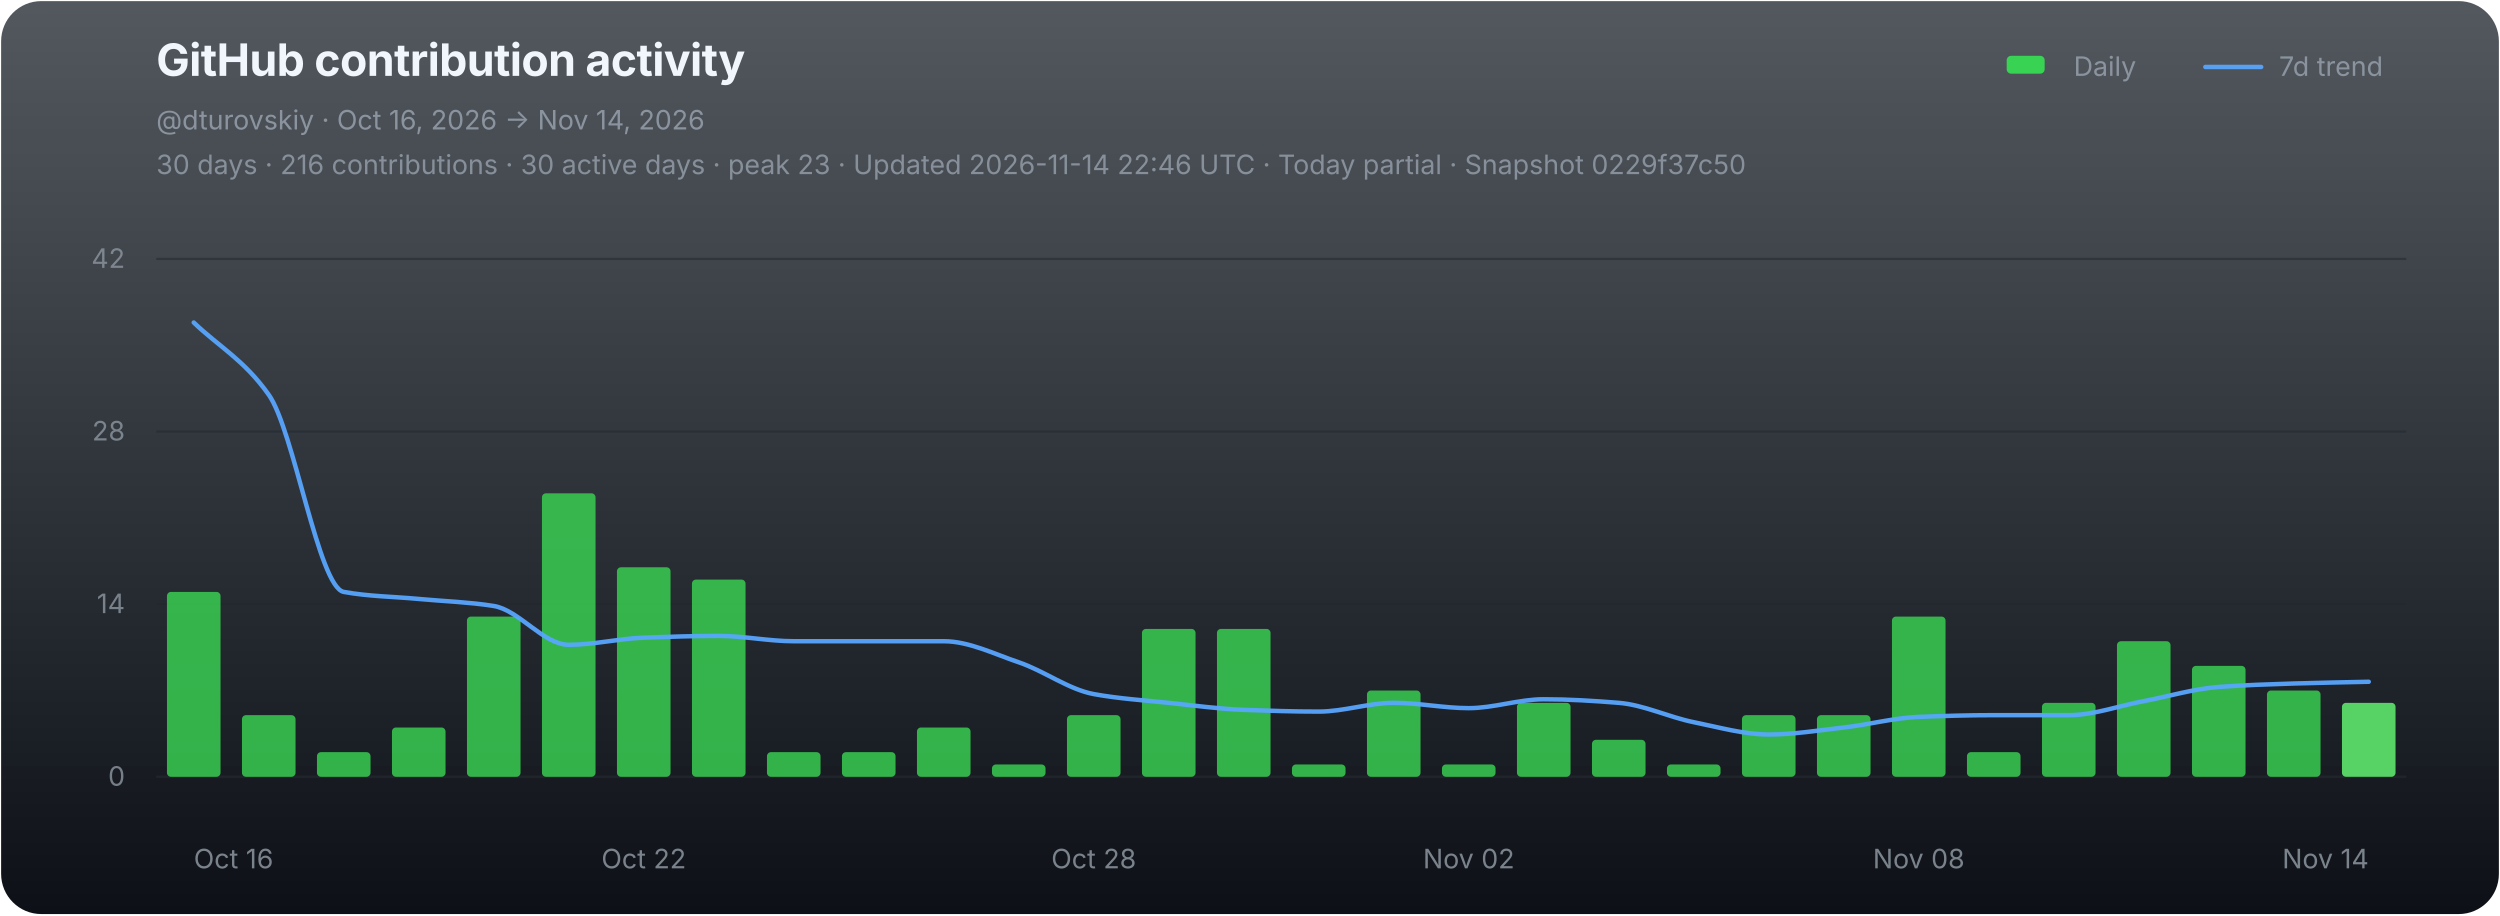
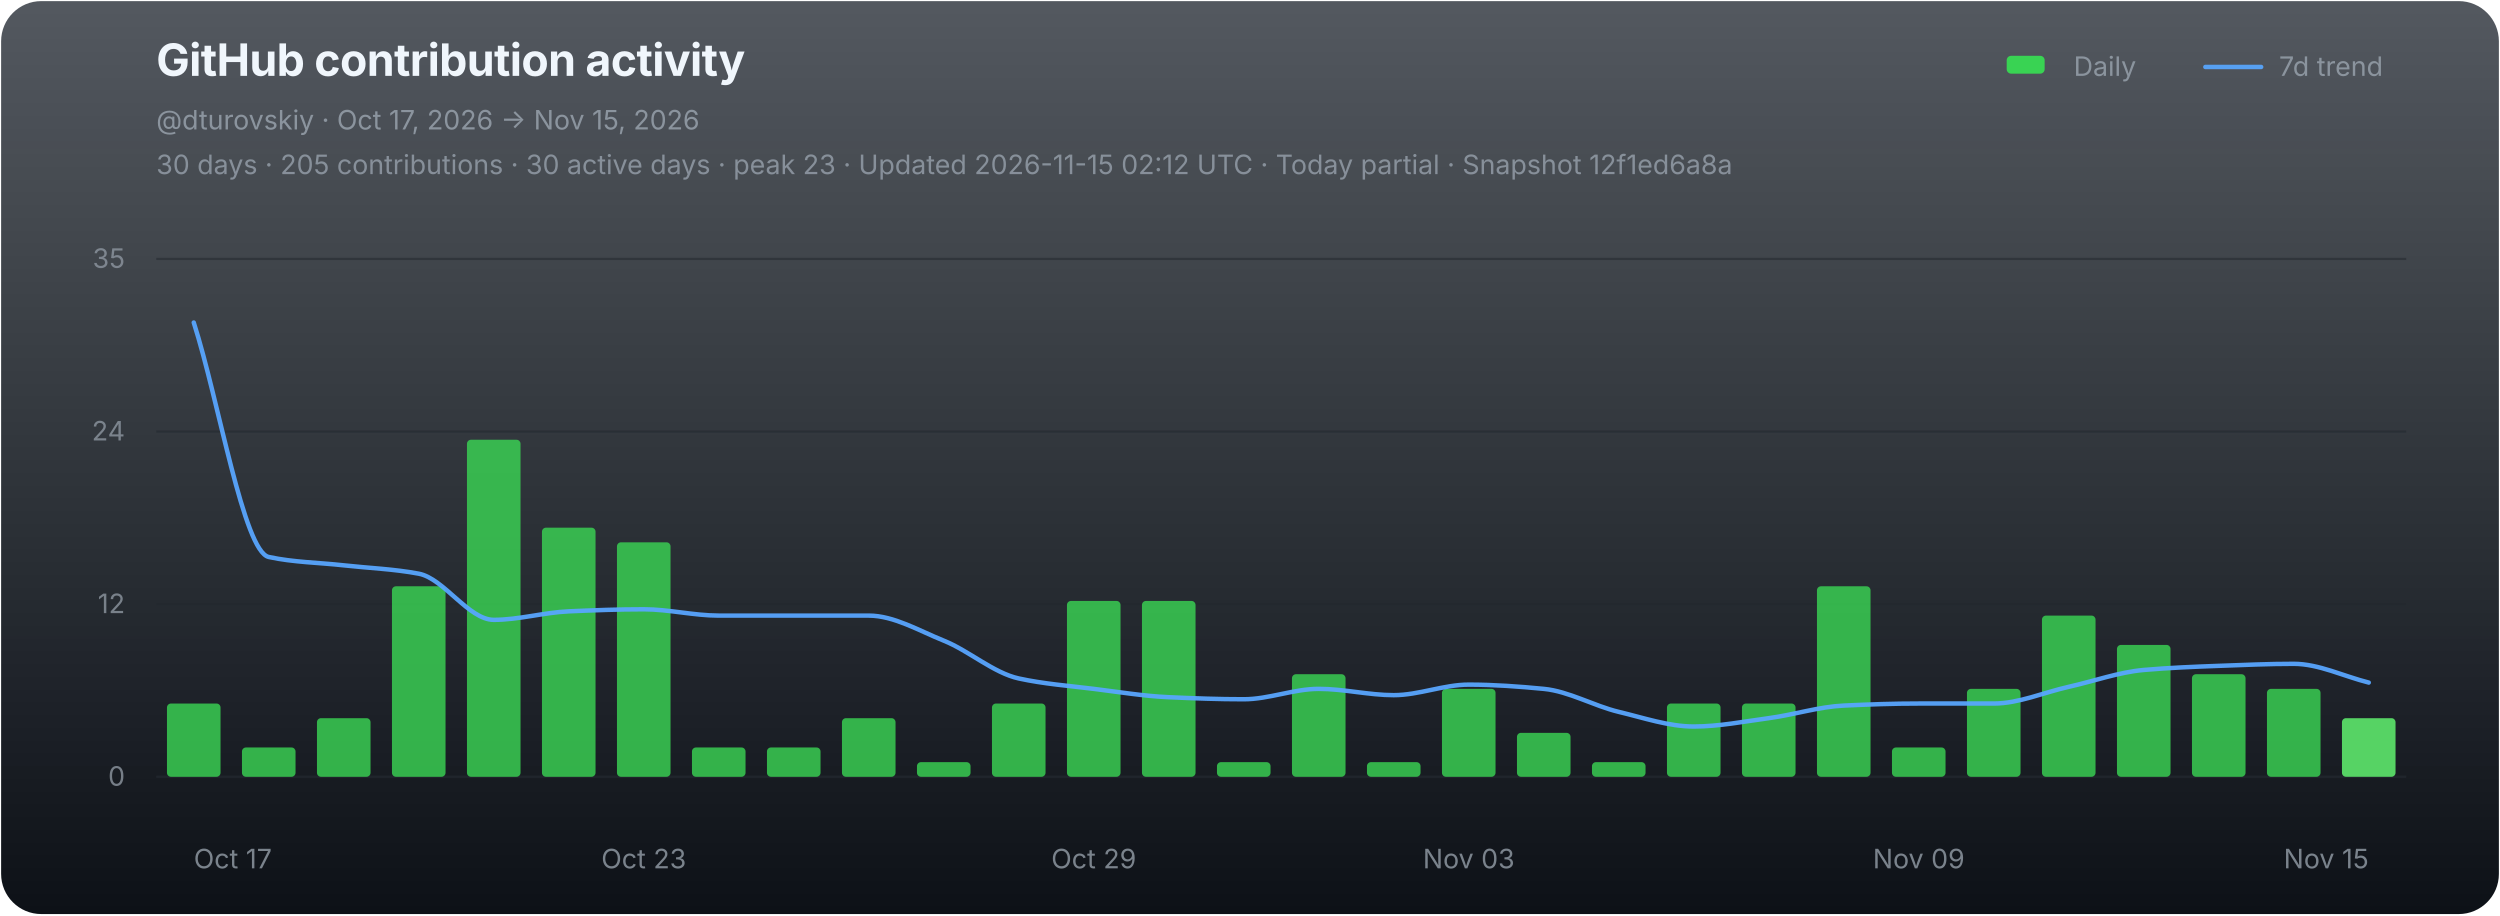
<svg xmlns="http://www.w3.org/2000/svg" width="1120" height="410" viewBox="0 0 1120 410" role="img" aria-labelledby="chart-title chart-desc">
  <defs>
    <linearGradient id="chart-bg" x1="0" y1="0" x2="0" y2="1">
      <stop offset="0" stop-color="#111821" stop-opacity="0.72" />
      <stop offset="1" stop-color="#0d1117" stop-opacity="1" />
    </linearGradient>
  </defs>
  <rect x="0.5" y="0.5" width="1119" height="409" rx="18" fill="url(#chart-bg)" stroke="none" />
  <g font-family="-apple-system,BlinkMacSystemFont,'Segoe UI',sans-serif">
    <text x="70" y="34" fill="#f0f6fc" font-size="20" font-weight="700" letter-spacing="-0.25">GitHub contribution activity</text>
-     <text x="70" y="58" fill="#8b949e" font-size="12">@dturovskiy · Oct 16, 2026 → Nov 14, 2026</text>
-     <text x="70" y="78" fill="#8b949e" font-size="12" opacity="0.94">30 days · 216 contributions · 30 active days · peak 23 · Updated 2026-11-14 22:46 UTC · Today partial · Snapshot 0229f37c50</text>
+     <text x="70" y="58" fill="#8b949e" font-size="12">@dturovskiy · Oct 17, 2026 → Nov 15, 2026</text>
+     <text x="70" y="78" fill="#8b949e" font-size="12" opacity="0.94">30 days · 205 contributions · 30 active days · peak 23 · Updated 2026-11-15 02:12 UTC · Today partial · Snapshot 12f1ed6a8a</text>
    <g transform="translate(896,30)" font-size="12" fill="#8b949e">
      <rect x="3" y="-5" width="17" height="8" rx="2" fill="#39d353" />
      <text x="33" y="4">Daily</text>
      <line x1="92" y1="0" x2="117" y2="0" stroke="#58a6ff" stroke-width="2" stroke-linecap="round" opacity="0.92" />
      <text x="125" y="4">7d trend</text>
    </g>
    <line x1="70" y1="116.00" x2="1078" y2="116.00" stroke="#21262d" stroke-width="1" opacity="0.52" />
-     <text x="56" y="120.00" fill="#8b949e" font-size="12" text-anchor="end" opacity="0.82">42</text>
+     <text x="56" y="120.00" fill="#8b949e" font-size="12" text-anchor="end" opacity="0.82">35</text>
    <line x1="70" y1="193.33" x2="1078" y2="193.33" stroke="#21262d" stroke-width="1" opacity="0.52" />
-     <text x="56" y="197.33" fill="#8b949e" font-size="12" text-anchor="end" opacity="0.82">28</text>
+     <text x="56" y="197.33" fill="#8b949e" font-size="12" text-anchor="end" opacity="0.82">24</text>
    <line x1="70" y1="270.67" x2="1078" y2="270.67" stroke="#21262d" stroke-width="1" opacity="0.52" />
-     <text x="56" y="274.67" fill="#8b949e" font-size="12" text-anchor="end" opacity="0.82">14</text>
+     <text x="56" y="274.67" fill="#8b949e" font-size="12" text-anchor="end" opacity="0.82">12</text>
    <line x1="70" y1="348.00" x2="1078" y2="348.00" stroke="#21262d" stroke-width="1" opacity="0.9" />
    <text x="56" y="352.00" fill="#8b949e" font-size="12" text-anchor="end" opacity="0.82">0</text>
    <g data-chart-series="daily-bars">
-       <rect data-series="daily" x="74.8" y="265.18" width="24" height="82.82" rx="1.8" fill="#39d353" opacity="0.82" />
-       <rect data-series="daily" x="108.4" y="320.39" width="24" height="27.61" rx="1.8" fill="#39d353" opacity="0.82" />
-       <rect data-series="daily" x="142" y="336.96" width="24" height="11.04" rx="1.8" fill="#39d353" opacity="0.82" />
-       <rect data-series="daily" x="175.6" y="325.92" width="24" height="22.08" rx="1.8" fill="#39d353" opacity="0.82" />
-       <rect data-series="daily" x="209.2" y="276.23" width="24" height="71.77" rx="1.8" fill="#39d353" opacity="0.82" />
-       <rect data-series="daily" x="242.8" y="221.01" width="24" height="126.99" rx="1.8" fill="#39d353" opacity="0.82" />
-       <rect data-series="daily" x="276.4" y="254.14" width="24" height="93.86" rx="1.8" fill="#39d353" opacity="0.82" />
-       <rect data-series="daily" x="310" y="259.66" width="24" height="88.34" rx="1.8" fill="#39d353" opacity="0.82" />
-       <rect data-series="daily" x="343.6" y="336.96" width="24" height="11.04" rx="1.8" fill="#39d353" opacity="0.82" />
-       <rect data-series="daily" x="377.2" y="336.96" width="24" height="11.04" rx="1.8" fill="#39d353" opacity="0.82" />
-       <rect data-series="daily" x="410.8" y="325.92" width="24" height="22.08" rx="1.8" fill="#39d353" opacity="0.82" />
-       <rect data-series="daily" x="444.4" y="342.48" width="24" height="5.52" rx="1.8" fill="#39d353" opacity="0.82" />
-       <rect data-series="daily" x="478" y="320.39" width="24" height="27.61" rx="1.8" fill="#39d353" opacity="0.82" />
-       <rect data-series="daily" x="511.6" y="281.75" width="24" height="66.25" rx="1.8" fill="#39d353" opacity="0.82" />
-       <rect data-series="daily" x="545.2" y="281.75" width="24" height="66.25" rx="1.8" fill="#39d353" opacity="0.82" />
-       <rect data-series="daily" x="578.8" y="342.48" width="24" height="5.52" rx="1.8" fill="#39d353" opacity="0.82" />
-       <rect data-series="daily" x="612.4" y="309.35" width="24" height="38.65" rx="1.8" fill="#39d353" opacity="0.82" />
-       <rect data-series="daily" x="646" y="342.48" width="24" height="5.52" rx="1.8" fill="#39d353" opacity="0.82" />
-       <rect data-series="daily" x="679.6" y="314.87" width="24" height="33.13" rx="1.8" fill="#39d353" opacity="0.82" />
-       <rect data-series="daily" x="713.2" y="331.44" width="24" height="16.56" rx="1.8" fill="#39d353" opacity="0.82" />
-       <rect data-series="daily" x="746.8" y="342.48" width="24" height="5.52" rx="1.8" fill="#39d353" opacity="0.82" />
-       <rect data-series="daily" x="780.4" y="320.39" width="24" height="27.61" rx="1.8" fill="#39d353" opacity="0.82" />
-       <rect data-series="daily" x="814" y="320.39" width="24" height="27.61" rx="1.8" fill="#39d353" opacity="0.82" />
-       <rect data-series="daily" x="847.6" y="276.23" width="24" height="71.77" rx="1.8" fill="#39d353" opacity="0.82" />
-       <rect data-series="daily" x="881.2" y="336.96" width="24" height="11.04" rx="1.8" fill="#39d353" opacity="0.82" />
-       <rect data-series="daily" x="914.8" y="314.87" width="24" height="33.13" rx="1.8" fill="#39d353" opacity="0.82" />
-       <rect data-series="daily" x="948.4" y="287.27" width="24" height="60.73" rx="1.8" fill="#39d353" opacity="0.82" />
-       <rect data-series="daily" x="982" y="298.31" width="24" height="49.69" rx="1.8" fill="#39d353" opacity="0.82" />
-       <rect data-series="daily" x="1015.6" y="309.35" width="24" height="38.65" rx="1.8" fill="#39d353" opacity="0.82" />
-       <rect data-series="daily" x="1049.2" y="314.87" width="24" height="33.13" rx="1.8" fill="#56d364" opacity="1" />
+       <rect data-series="daily" x="74.8" y="315.18" width="24" height="32.82" rx="1.8" fill="#39d353" opacity="0.82" />
+       <rect data-series="daily" x="108.4" y="334.87" width="24" height="13.13" rx="1.8" fill="#39d353" opacity="0.82" />
+       <rect data-series="daily" x="142" y="321.74" width="24" height="26.26" rx="1.8" fill="#39d353" opacity="0.82" />
+       <rect data-series="daily" x="175.6" y="262.66" width="24" height="85.34" rx="1.8" fill="#39d353" opacity="0.82" />
+       <rect data-series="daily" x="209.2" y="197.01" width="24" height="150.99" rx="1.8" fill="#39d353" opacity="0.82" />
+       <rect data-series="daily" x="242.8" y="236.4" width="24" height="111.6" rx="1.8" fill="#39d353" opacity="0.82" />
+       <rect data-series="daily" x="276.4" y="242.96" width="24" height="105.04" rx="1.8" fill="#39d353" opacity="0.82" />
+       <rect data-series="daily" x="310" y="334.87" width="24" height="13.13" rx="1.8" fill="#39d353" opacity="0.82" />
+       <rect data-series="daily" x="343.6" y="334.87" width="24" height="13.13" rx="1.8" fill="#39d353" opacity="0.82" />
+       <rect data-series="daily" x="377.2" y="321.74" width="24" height="26.26" rx="1.8" fill="#39d353" opacity="0.82" />
+       <rect data-series="daily" x="410.8" y="341.44" width="24" height="6.56" rx="1.8" fill="#39d353" opacity="0.82" />
+       <rect data-series="daily" x="444.4" y="315.18" width="24" height="32.82" rx="1.8" fill="#39d353" opacity="0.82" />
+       <rect data-series="daily" x="478" y="269.22" width="24" height="78.78" rx="1.8" fill="#39d353" opacity="0.82" />
+       <rect data-series="daily" x="511.6" y="269.22" width="24" height="78.78" rx="1.8" fill="#39d353" opacity="0.82" />
+       <rect data-series="daily" x="545.2" y="341.44" width="24" height="6.56" rx="1.8" fill="#39d353" opacity="0.82" />
+       <rect data-series="daily" x="578.8" y="302.05" width="24" height="45.95" rx="1.8" fill="#39d353" opacity="0.82" />
+       <rect data-series="daily" x="612.4" y="341.44" width="24" height="6.56" rx="1.8" fill="#39d353" opacity="0.82" />
+       <rect data-series="daily" x="646" y="308.61" width="24" height="39.39" rx="1.8" fill="#39d353" opacity="0.82" />
+       <rect data-series="daily" x="679.6" y="328.31" width="24" height="19.69" rx="1.8" fill="#39d353" opacity="0.82" />
+       <rect data-series="daily" x="713.2" y="341.44" width="24" height="6.56" rx="1.8" fill="#39d353" opacity="0.82" />
+       <rect data-series="daily" x="746.8" y="315.18" width="24" height="32.82" rx="1.8" fill="#39d353" opacity="0.82" />
+       <rect data-series="daily" x="780.4" y="315.18" width="24" height="32.82" rx="1.8" fill="#39d353" opacity="0.82" />
+       <rect data-series="daily" x="814" y="262.66" width="24" height="85.34" rx="1.8" fill="#39d353" opacity="0.82" />
+       <rect data-series="daily" x="847.6" y="334.87" width="24" height="13.13" rx="1.8" fill="#39d353" opacity="0.82" />
+       <rect data-series="daily" x="881.2" y="308.61" width="24" height="39.39" rx="1.8" fill="#39d353" opacity="0.82" />
+       <rect data-series="daily" x="914.8" y="275.79" width="24" height="72.21" rx="1.8" fill="#39d353" opacity="0.82" />
+       <rect data-series="daily" x="948.4" y="288.92" width="24" height="59.08" rx="1.8" fill="#39d353" opacity="0.82" />
+       <rect data-series="daily" x="982" y="302.05" width="24" height="45.95" rx="1.8" fill="#39d353" opacity="0.82" />
+       <rect data-series="daily" x="1015.6" y="308.61" width="24" height="39.39" rx="1.8" fill="#39d353" opacity="0.82" />
+       <rect data-series="daily" x="1049.2" y="321.74" width="24" height="26.26" rx="1.8" fill="#56d364" opacity="1" />
    </g>
-     <path data-series="trend" d="M 86.80 144.49 C 98.00 155.28, 109.20 161.06, 120.40 176.85 C 131.60 192.63, 142.80 263.16, 154.00 265.18 C 165.20 267.21, 176.40 267.28, 187.60 268.33 C 198.80 269.38, 210.00 269.70, 221.20 271.48 C 232.40 273.25, 243.60 288.87, 254.80 288.87 C 266.00 288.87, 277.20 286.08, 288.40 285.67 C 299.60 285.25, 310.80 284.89, 322.00 284.89 C 333.20 284.89, 344.40 287.27, 355.60 287.27 C 366.80 287.27, 378.00 287.27, 389.20 287.27 C 400.40 287.27, 411.60 287.27, 422.80 287.27 C 434.00 287.27, 445.20 292.92, 456.40 296.71 C 467.60 300.49, 478.80 308.90, 490.00 310.95 C 501.20 313.00, 512.40 313.71, 523.60 314.87 C 534.80 316.04, 546.00 317.61, 557.20 318.02 C 568.40 318.43, 579.60 318.79, 590.80 318.79 C 602.00 318.79, 613.20 314.87, 624.40 314.87 C 635.60 314.87, 646.80 317.25, 658.00 317.25 C 669.20 317.25, 680.40 313.27, 691.60 313.27 C 702.80 313.27, 714.00 313.97, 725.20 314.87 C 736.40 315.77, 747.60 321.29, 758.80 323.54 C 770.00 325.79, 781.20 329.06, 792.40 329.06 C 803.60 329.06, 814.80 327.18, 826.00 325.92 C 837.20 324.65, 848.40 321.61, 859.60 321.17 C 870.80 320.72, 882.00 320.39, 893.20 320.39 C 904.40 320.39, 915.60 320.39, 926.80 320.39 C 938.00 320.39, 949.20 316.21, 960.40 314.10 C 971.60 311.99, 982.80 308.58, 994.00 307.75 C 1005.20 306.92, 1016.40 306.55, 1027.60 306.21 C 1038.80 305.86, 1050.00 305.69, 1061.20 305.43" fill="none" stroke="#58a6ff" stroke-width="2" stroke-linejoin="round" stroke-linecap="round" opacity="0.94" vector-effect="non-scaling-stroke" />
-     <text x="86.80" y="389" fill="#8b949e" font-size="12" text-anchor="start" opacity="0.86">Oct 16</text>
-     <text x="288.40" y="389" fill="#8b949e" font-size="12" text-anchor="middle" opacity="0.86">Oct 22</text>
-     <text x="490.00" y="389" fill="#8b949e" font-size="12" text-anchor="middle" opacity="0.86">Oct 28</text>
-     <text x="658.00" y="389" fill="#8b949e" font-size="12" text-anchor="middle" opacity="0.86">Nov 02</text>
-     <text x="859.60" y="389" fill="#8b949e" font-size="12" text-anchor="middle" opacity="0.86">Nov 08</text>
-     <text x="1061.20" y="389" fill="#8b949e" font-size="12" text-anchor="end" opacity="0.86">Nov 14</text>
+     <path data-series="trend" d="M 86.80 144.49 C 98.00 179.50, 109.20 247.12, 120.40 249.53 C 131.60 251.94, 142.80 252.02, 154.00 253.27 C 165.20 254.52, 176.40 254.90, 187.60 257.01 C 198.80 259.12, 210.00 277.69, 221.20 277.69 C 232.40 277.69, 243.60 274.38, 254.80 273.88 C 266.00 273.39, 277.20 272.96, 288.40 272.96 C 299.60 272.96, 310.80 275.79, 322.00 275.79 C 333.20 275.79, 344.40 275.79, 355.60 275.79 C 366.80 275.79, 378.00 275.79, 389.20 275.79 C 400.40 275.79, 411.60 282.51, 422.80 287.01 C 434.00 291.51, 445.20 301.51, 456.40 303.95 C 467.60 306.39, 478.80 307.23, 490.00 308.61 C 501.20 309.99, 512.40 311.86, 523.60 312.35 C 534.80 312.85, 546.00 313.27, 557.20 313.27 C 568.40 313.27, 579.60 308.61, 590.80 308.61 C 602.00 308.61, 613.20 311.43, 624.40 311.43 C 635.60 311.43, 646.80 306.71, 658.00 306.71 C 669.20 306.71, 680.40 307.54, 691.60 308.61 C 702.80 309.68, 714.00 316.24, 725.20 318.92 C 736.40 321.59, 747.60 325.48, 758.80 325.48 C 770.00 325.48, 781.20 323.24, 792.40 321.74 C 803.60 320.24, 814.80 316.62, 826.00 316.10 C 837.20 315.57, 848.40 315.18, 859.60 315.18 C 870.80 315.18, 882.00 315.18, 893.20 315.18 C 904.40 315.18, 915.60 310.20, 926.80 307.69 C 938.00 305.19, 949.20 301.13, 960.40 300.14 C 971.60 299.16, 982.80 298.71, 994.00 298.30 C 1005.20 297.90, 1016.40 297.39, 1027.60 297.39 C 1038.80 297.39, 1050.00 302.99, 1061.20 305.79" fill="none" stroke="#58a6ff" stroke-width="2" stroke-linejoin="round" stroke-linecap="round" opacity="0.94" vector-effect="non-scaling-stroke" />
+     <text x="86.80" y="389" fill="#8b949e" font-size="12" text-anchor="start" opacity="0.86">Oct 17</text>
+     <text x="288.40" y="389" fill="#8b949e" font-size="12" text-anchor="middle" opacity="0.86">Oct 23</text>
+     <text x="490.00" y="389" fill="#8b949e" font-size="12" text-anchor="middle" opacity="0.86">Oct 29</text>
+     <text x="658.00" y="389" fill="#8b949e" font-size="12" text-anchor="middle" opacity="0.86">Nov 03</text>
+     <text x="859.60" y="389" fill="#8b949e" font-size="12" text-anchor="middle" opacity="0.86">Nov 09</text>
+     <text x="1061.20" y="389" fill="#8b949e" font-size="12" text-anchor="end" opacity="0.86">Nov 15</text>
  </g>
</svg>
